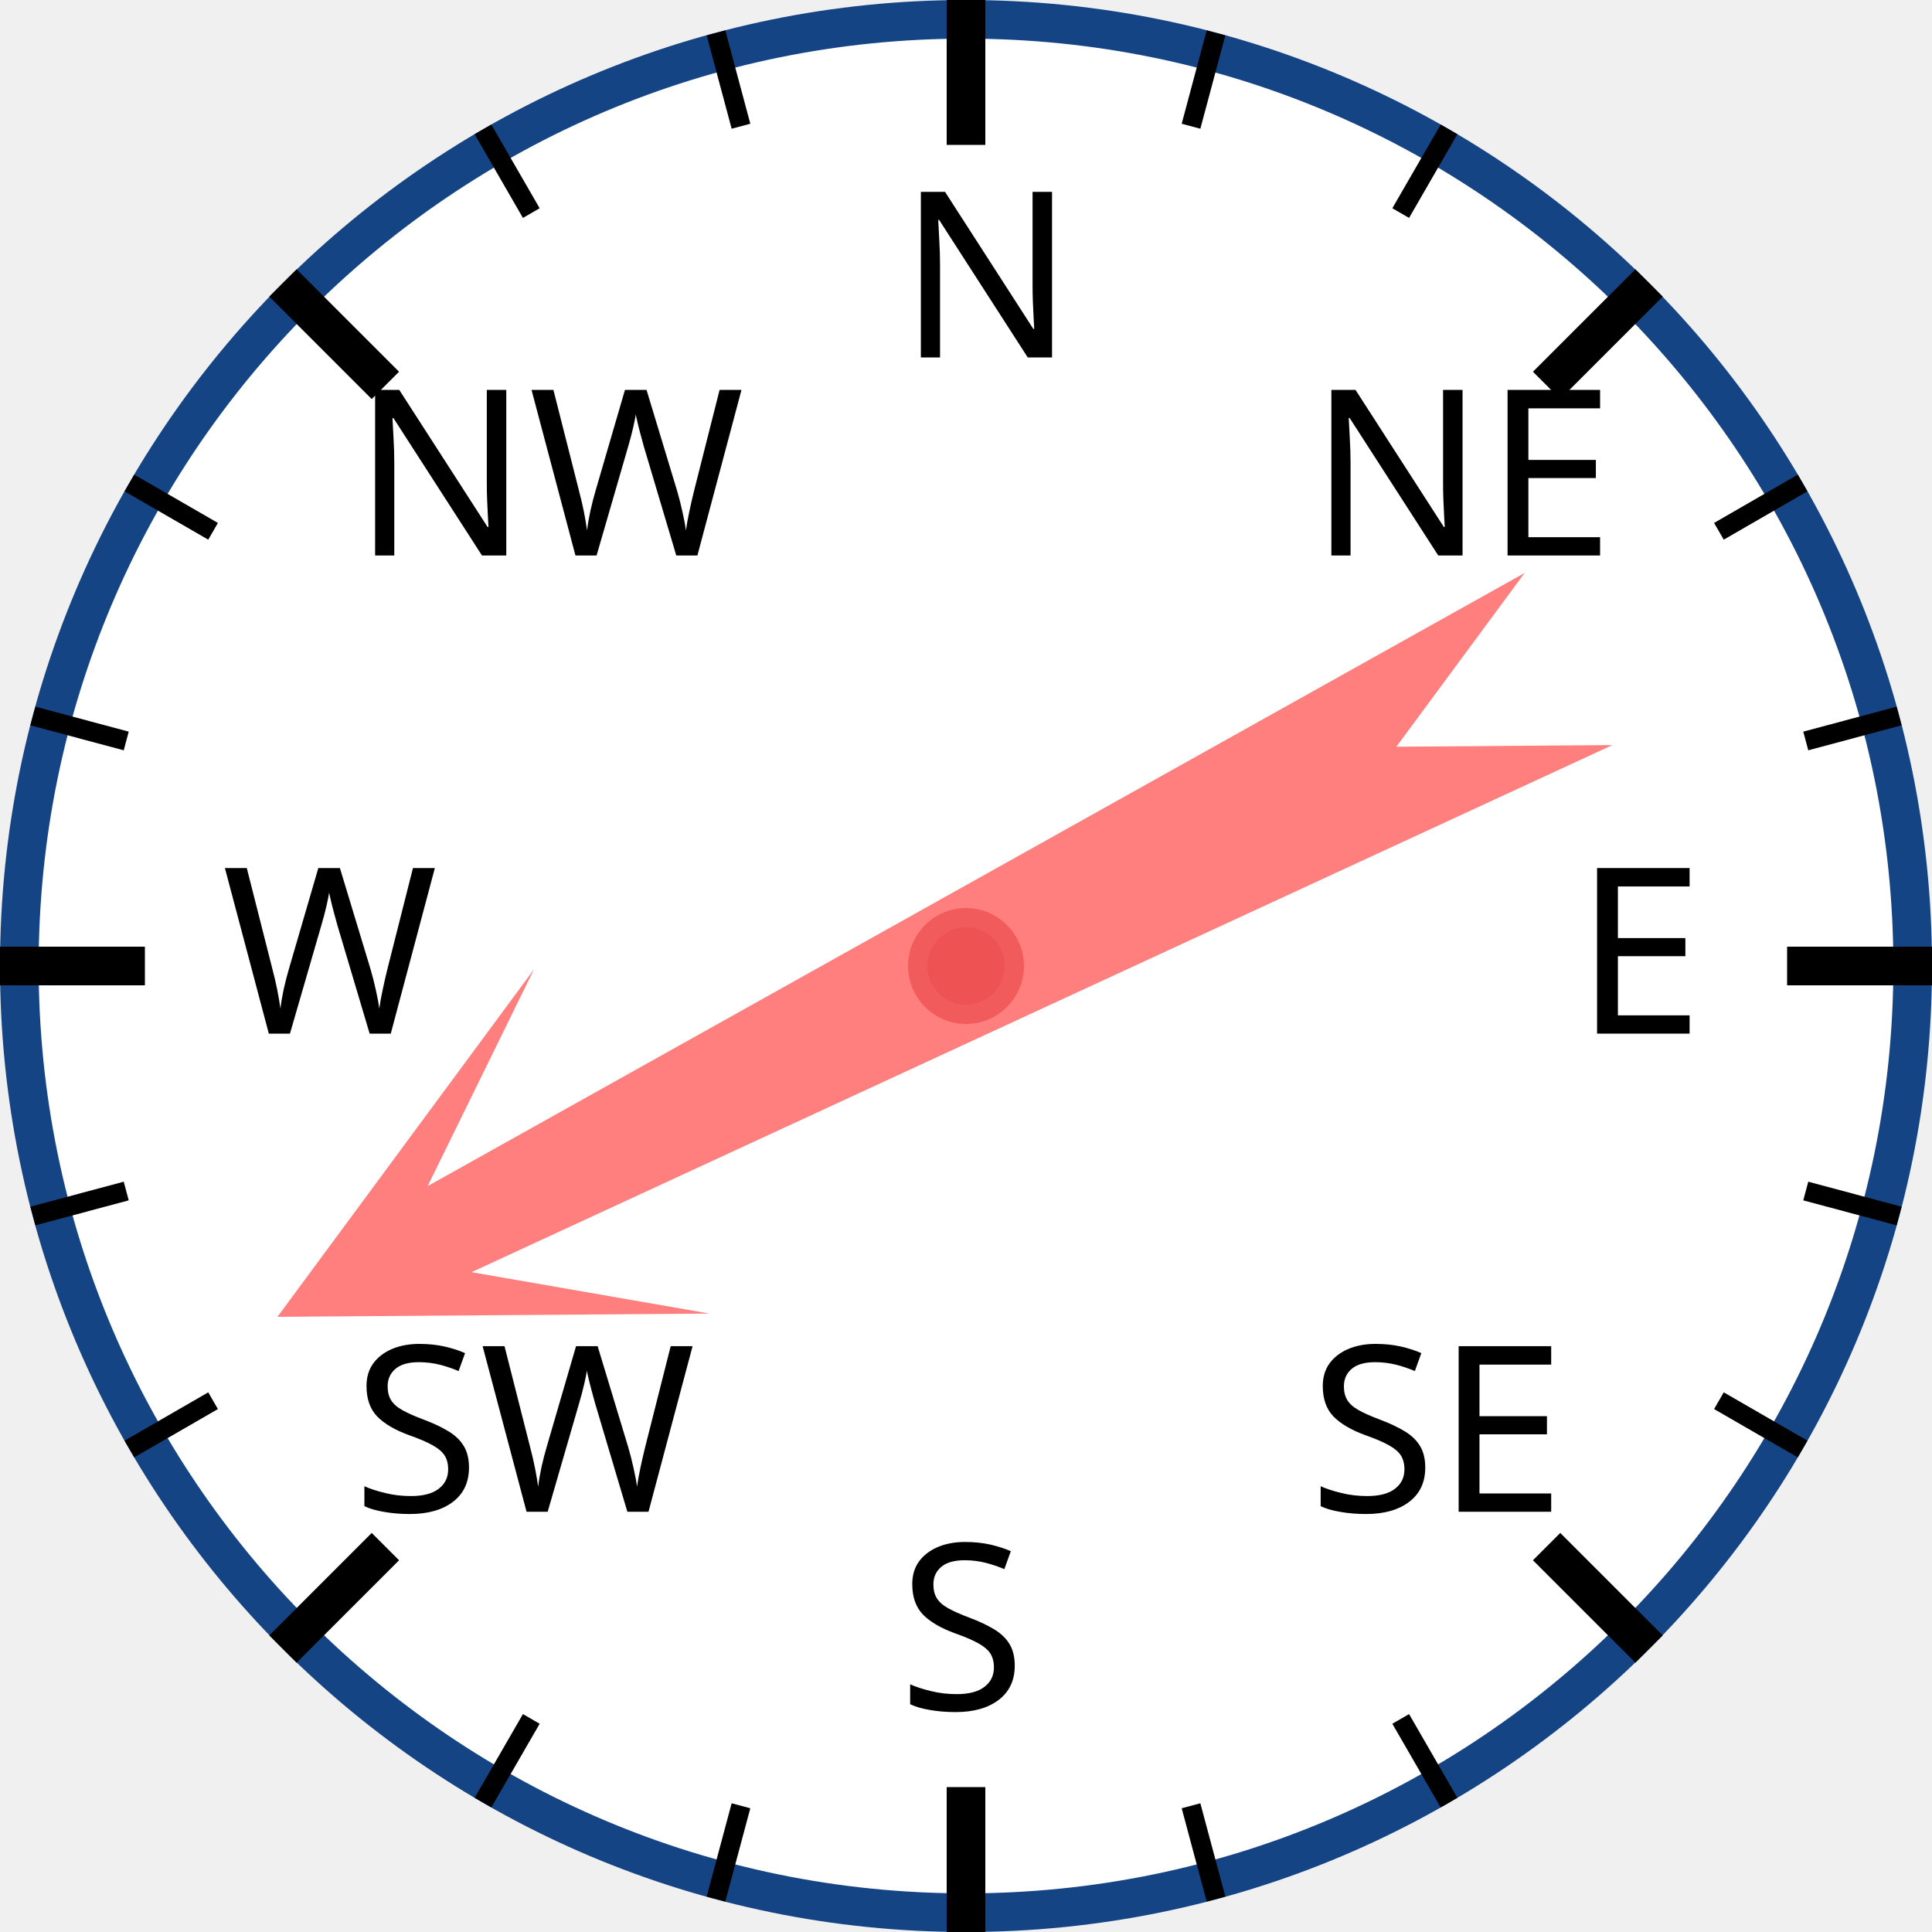
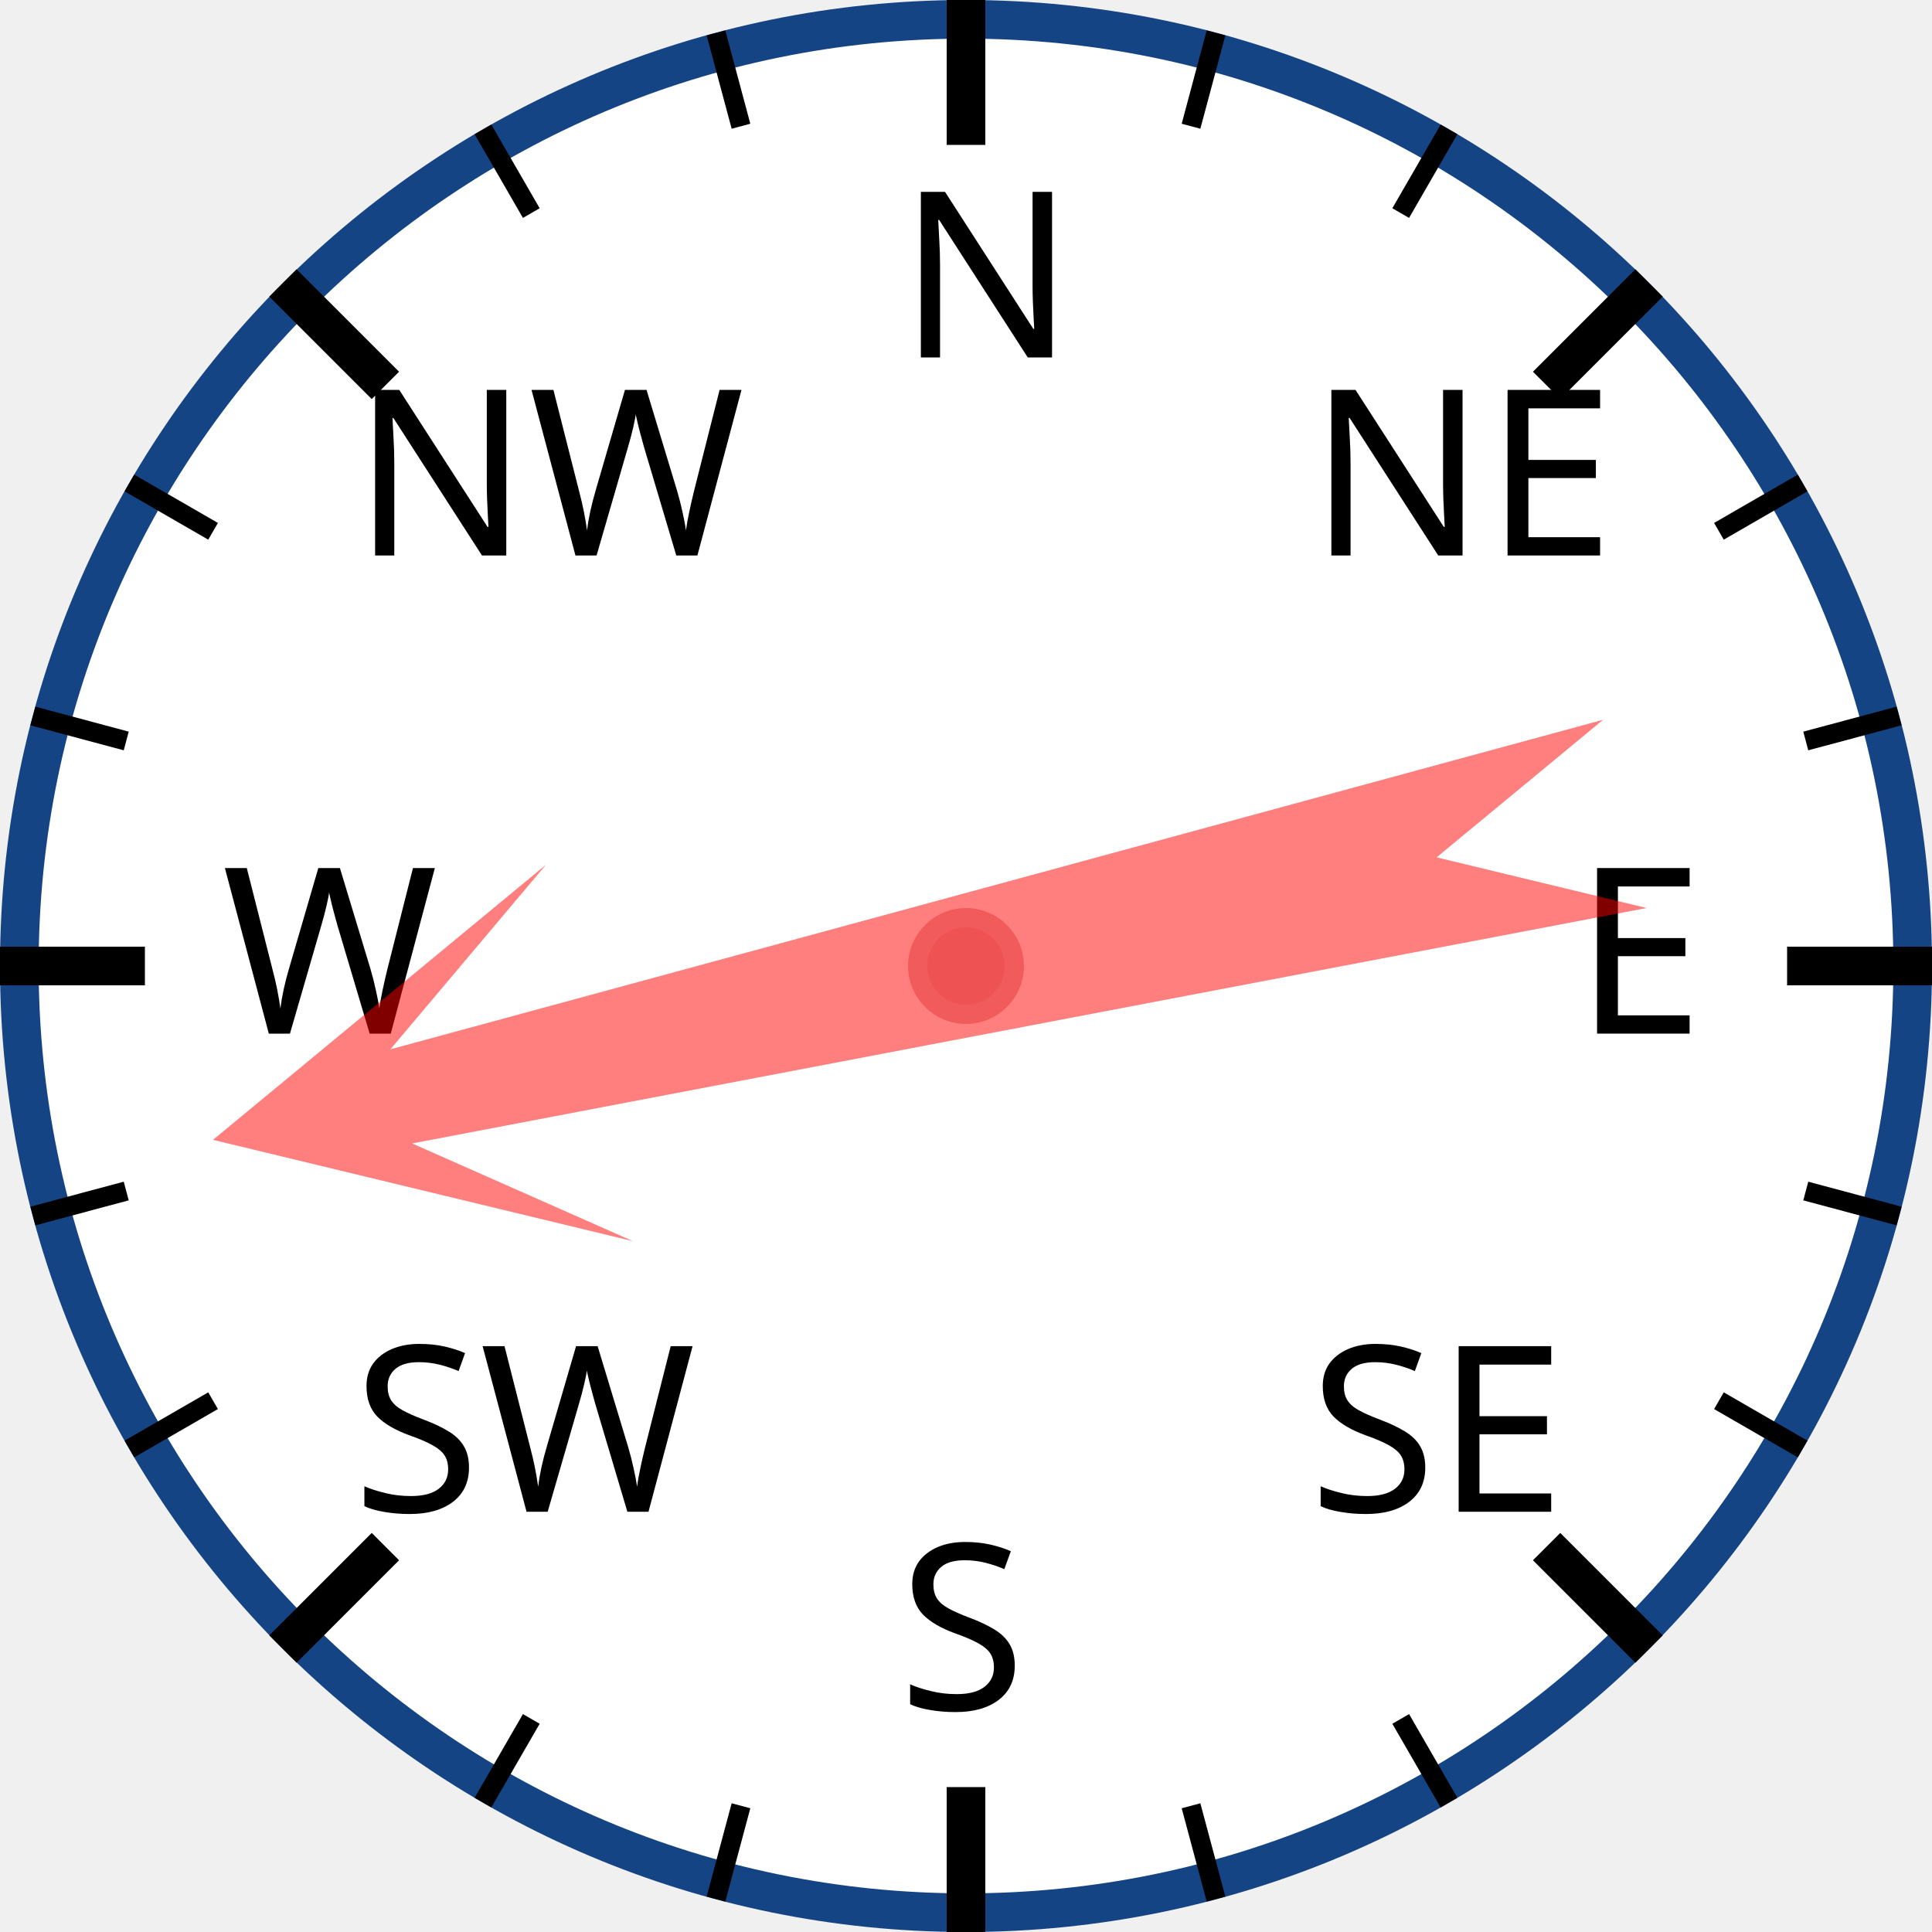
<svg xmlns="http://www.w3.org/2000/svg" width="120px" height="120px" viewBox="0 0 200 200">
  <circle cx="100" cy="100" r="98" style="fill: white; stroke: #154485; stroke-width: 4;" />
  <text x="93.0" y="37.0" style="font-family: sans-serif; font-size: 18pt;">N</text>
  <line x1="100.0" y1="0.0" x2="100.0" y2="15.0" style="stroke: black; stroke-width: 4;" />
  <line x1="74.118" y1="3.407" x2="76.706" y2="13.067" style="stroke: black; stroke-width: 2;" />
  <line x1="50" y1="13.397" x2="55" y2="22.058" style="stroke: black; stroke-width: 2;" />
  <text x="36.503" y="57.503" style="font-family: sans-serif; font-size: 18pt;">NW</text>
  <line x1="29.289" y1="29.289" x2="39.896" y2="39.896" style="stroke: black; stroke-width: 4;" />
  <line x1="13.397" y1="50" x2="22.058" y2="55" style="stroke: black; stroke-width: 2;" />
  <line x1="3.407" y1="74.118" x2="13.067" y2="76.706" style="stroke: black; stroke-width: 2;" />
  <text x="23.0" y="107.0" style="font-family: sans-serif; font-size: 18pt;">W</text>
  <line x1="0.0" y1="100.0" x2="15.0" y2="100.0" style="stroke: black; stroke-width: 4;" />
  <line x1="3.407" y1="125.882" x2="13.067" y2="123.294" style="stroke: black; stroke-width: 2;" />
  <line x1="13.397" y1="150" x2="22.058" y2="145" style="stroke: black; stroke-width: 2;" />
  <text x="36.503" y="156.497" style="font-family: sans-serif; font-size: 18pt;">SW</text>
  <line x1="29.289" y1="170.711" x2="39.896" y2="160.104" style="stroke: black; stroke-width: 4;" />
  <line x1="50" y1="186.603" x2="55" y2="177.942" style="stroke: black; stroke-width: 2;" />
  <line x1="74.118" y1="196.593" x2="76.706" y2="186.933" style="stroke: black; stroke-width: 2;" />
  <text x="93" y="177.0" style="font-family: sans-serif; font-size: 18pt;">S</text>
  <line x1="100" y1="200.0" x2="100" y2="185.0" style="stroke: black; stroke-width: 4;" />
  <line x1="125.882" y1="196.593" x2="123.294" y2="186.933" style="stroke: black; stroke-width: 2;" />
  <line x1="150.0" y1="186.603" x2="145.0" y2="177.942" style="stroke: black; stroke-width: 2;" />
  <text x="135.497" y="156.497" style="font-family: sans-serif; font-size: 18pt;">SE</text>
  <line x1="170.711" y1="170.711" x2="160.104" y2="160.104" style="stroke: black; stroke-width: 4;" />
  <line x1="186.603" y1="150" x2="177.942" y2="145" style="stroke: black; stroke-width: 2;" />
  <line x1="196.593" y1="125.882" x2="186.933" y2="123.294" style="stroke: black; stroke-width: 2;" />
  <text x="163.0" y="107" style="font-family: sans-serif; font-size: 18pt;">E</text>
  <line x1="200.0" y1="100" x2="185.0" y2="100" style="stroke: black; stroke-width: 4;" />
  <line x1="196.593" y1="74.118" x2="186.933" y2="76.706" style="stroke: black; stroke-width: 2;" />
  <line x1="186.603" y1="50" x2="177.942" y2="55" style="stroke: black; stroke-width: 2;" />
  <text x="135.497" y="57.503" style="font-family: sans-serif; font-size: 18pt;">NE</text>
  <line x1="170.711" y1="29.289" x2="160.104" y2="39.896" style="stroke: black; stroke-width: 4;" />
  <line x1="150" y1="13.397" x2="145" y2="22.058" style="stroke: black; stroke-width: 2;" />
  <line x1="125.882" y1="3.407" x2="123.294" y2="13.067" style="stroke: black; stroke-width: 2;" />
-   <polygon points="100 20 120 60 105 40 110 170 100 150 90 170 95 40 80 60" style="fill: red; fill-opacity: 0.5;" transform="rotate(243,100,100)" />
+   <polygon points="100 20 120 60 105 40 110 170 100 150 90 170 95 40 80 60" style="fill: red; fill-opacity: 0.5;" transform="rotate(257,100,100)" />
  <circle cx="100" cy="100" r="5" style="fill: #EE5252; stroke: #F25B5B; stroke-width: 2;" />
</svg>
